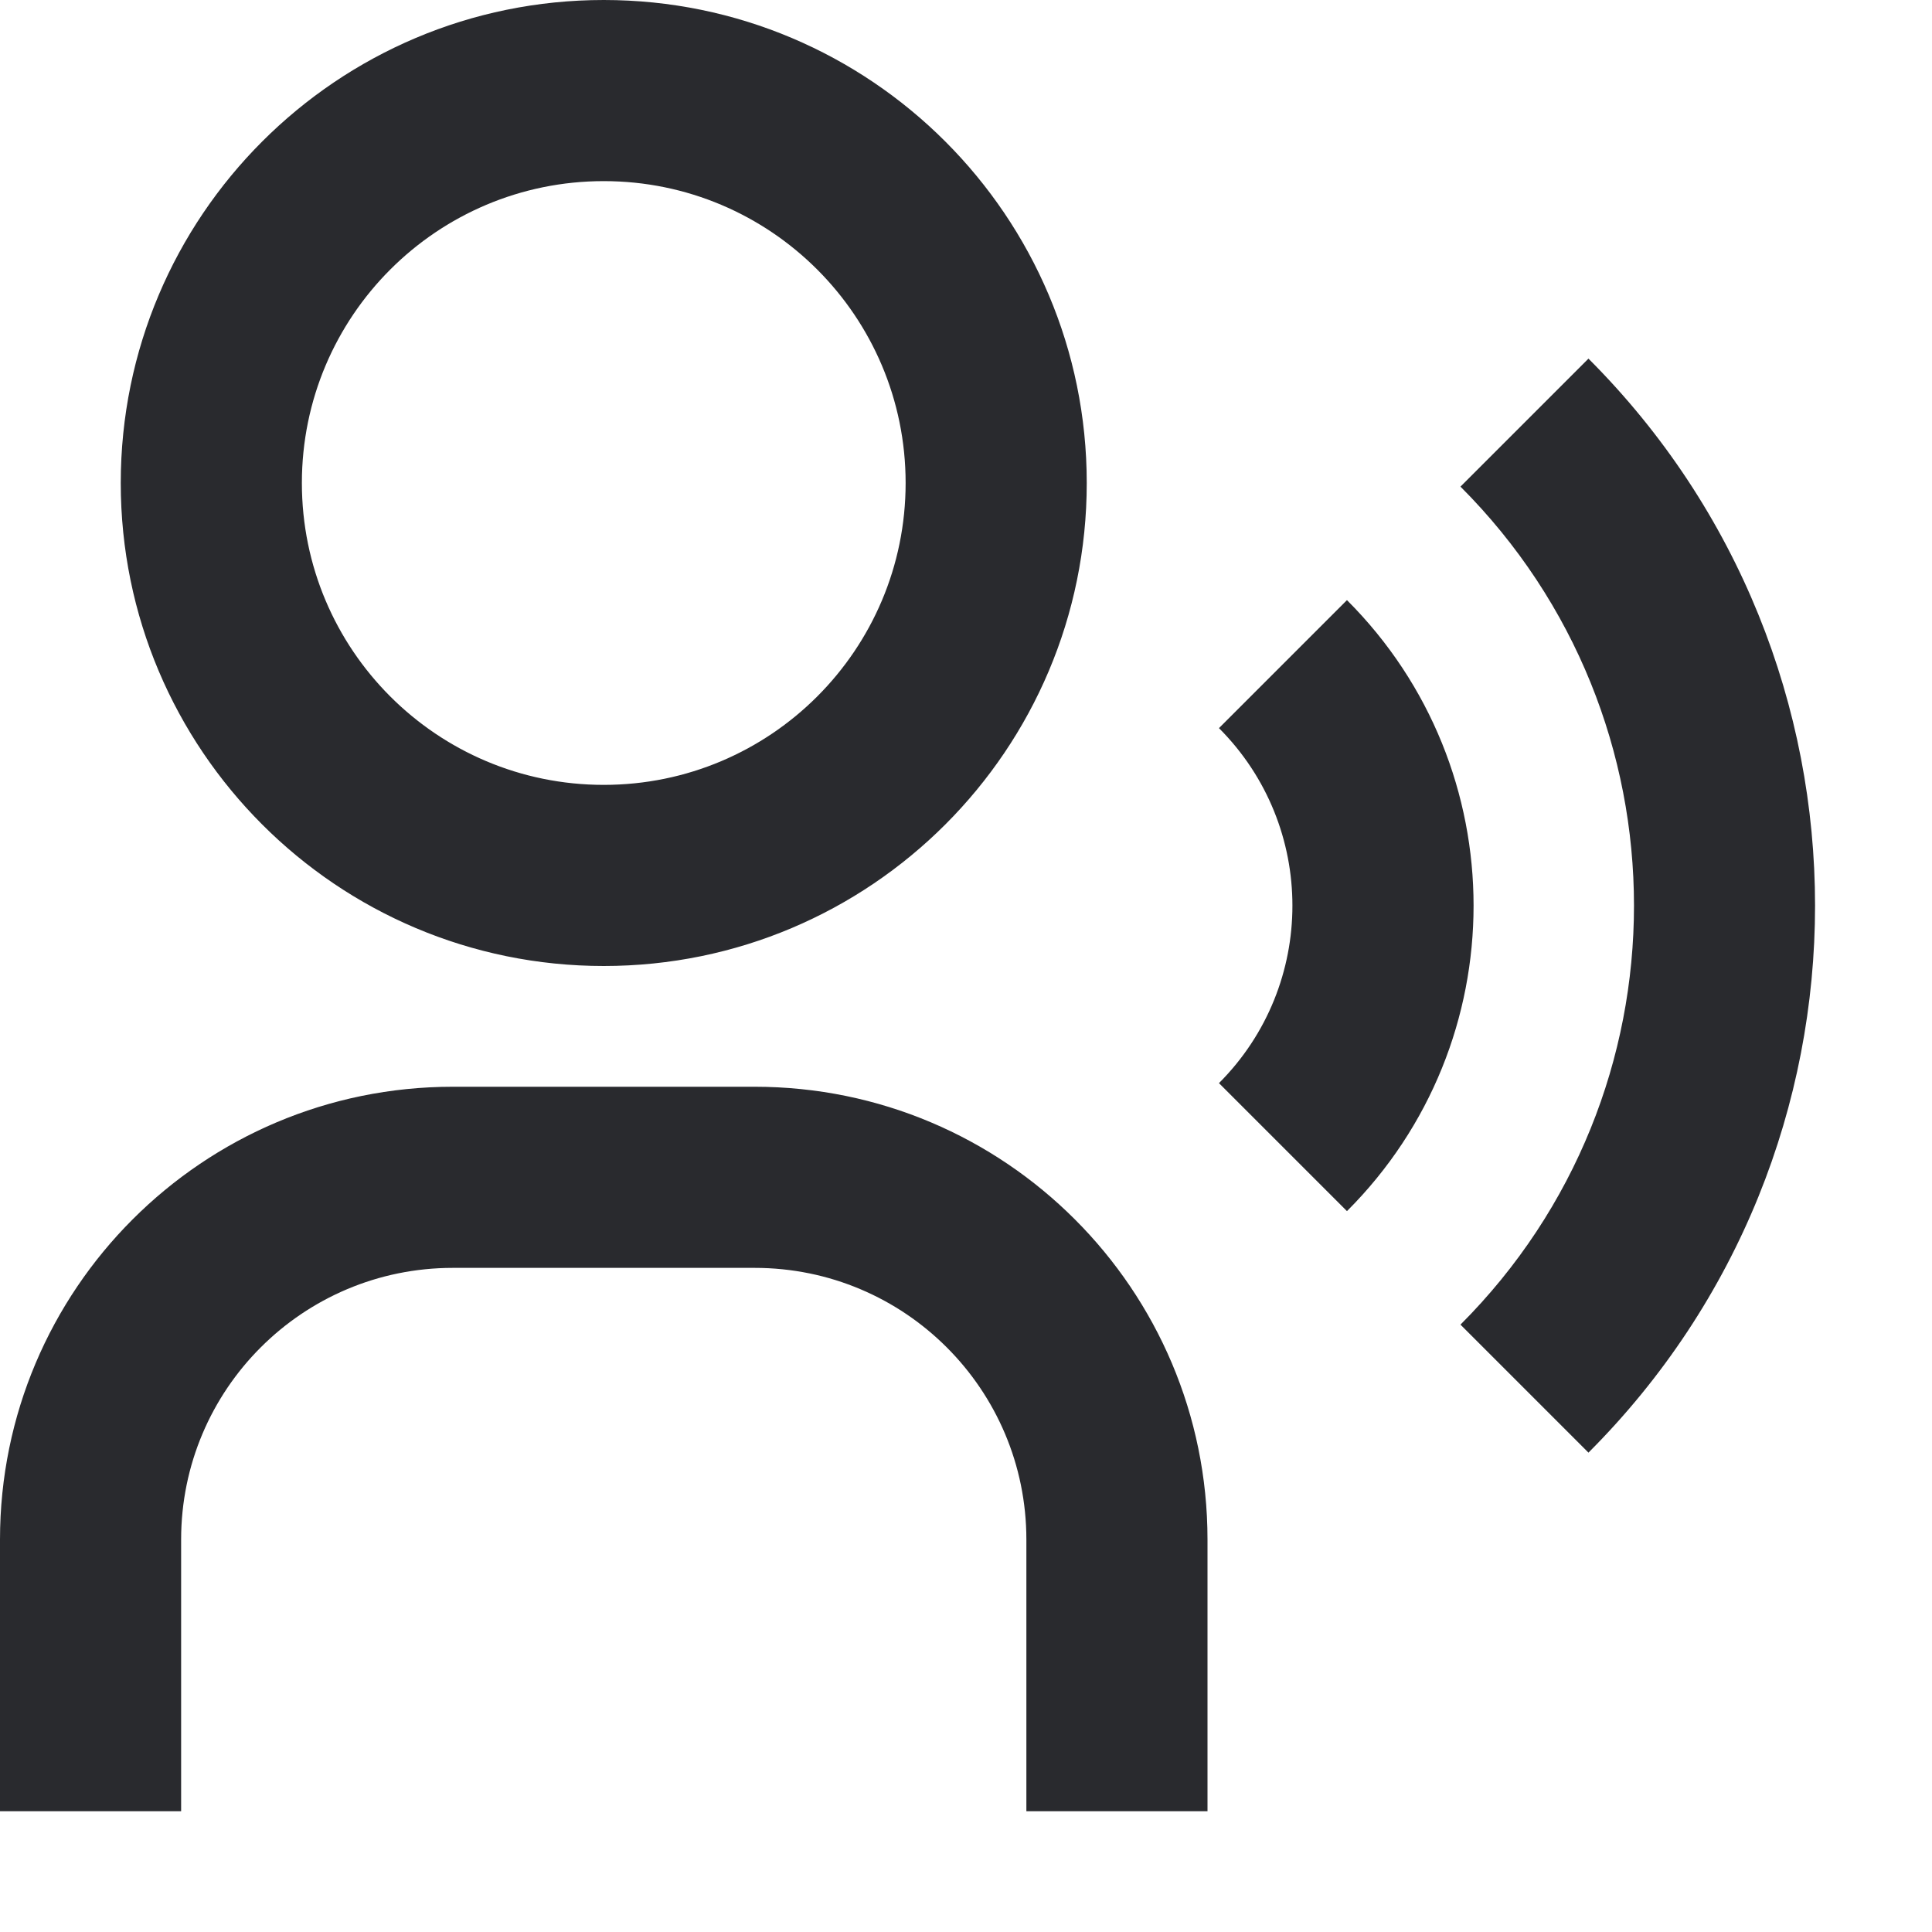
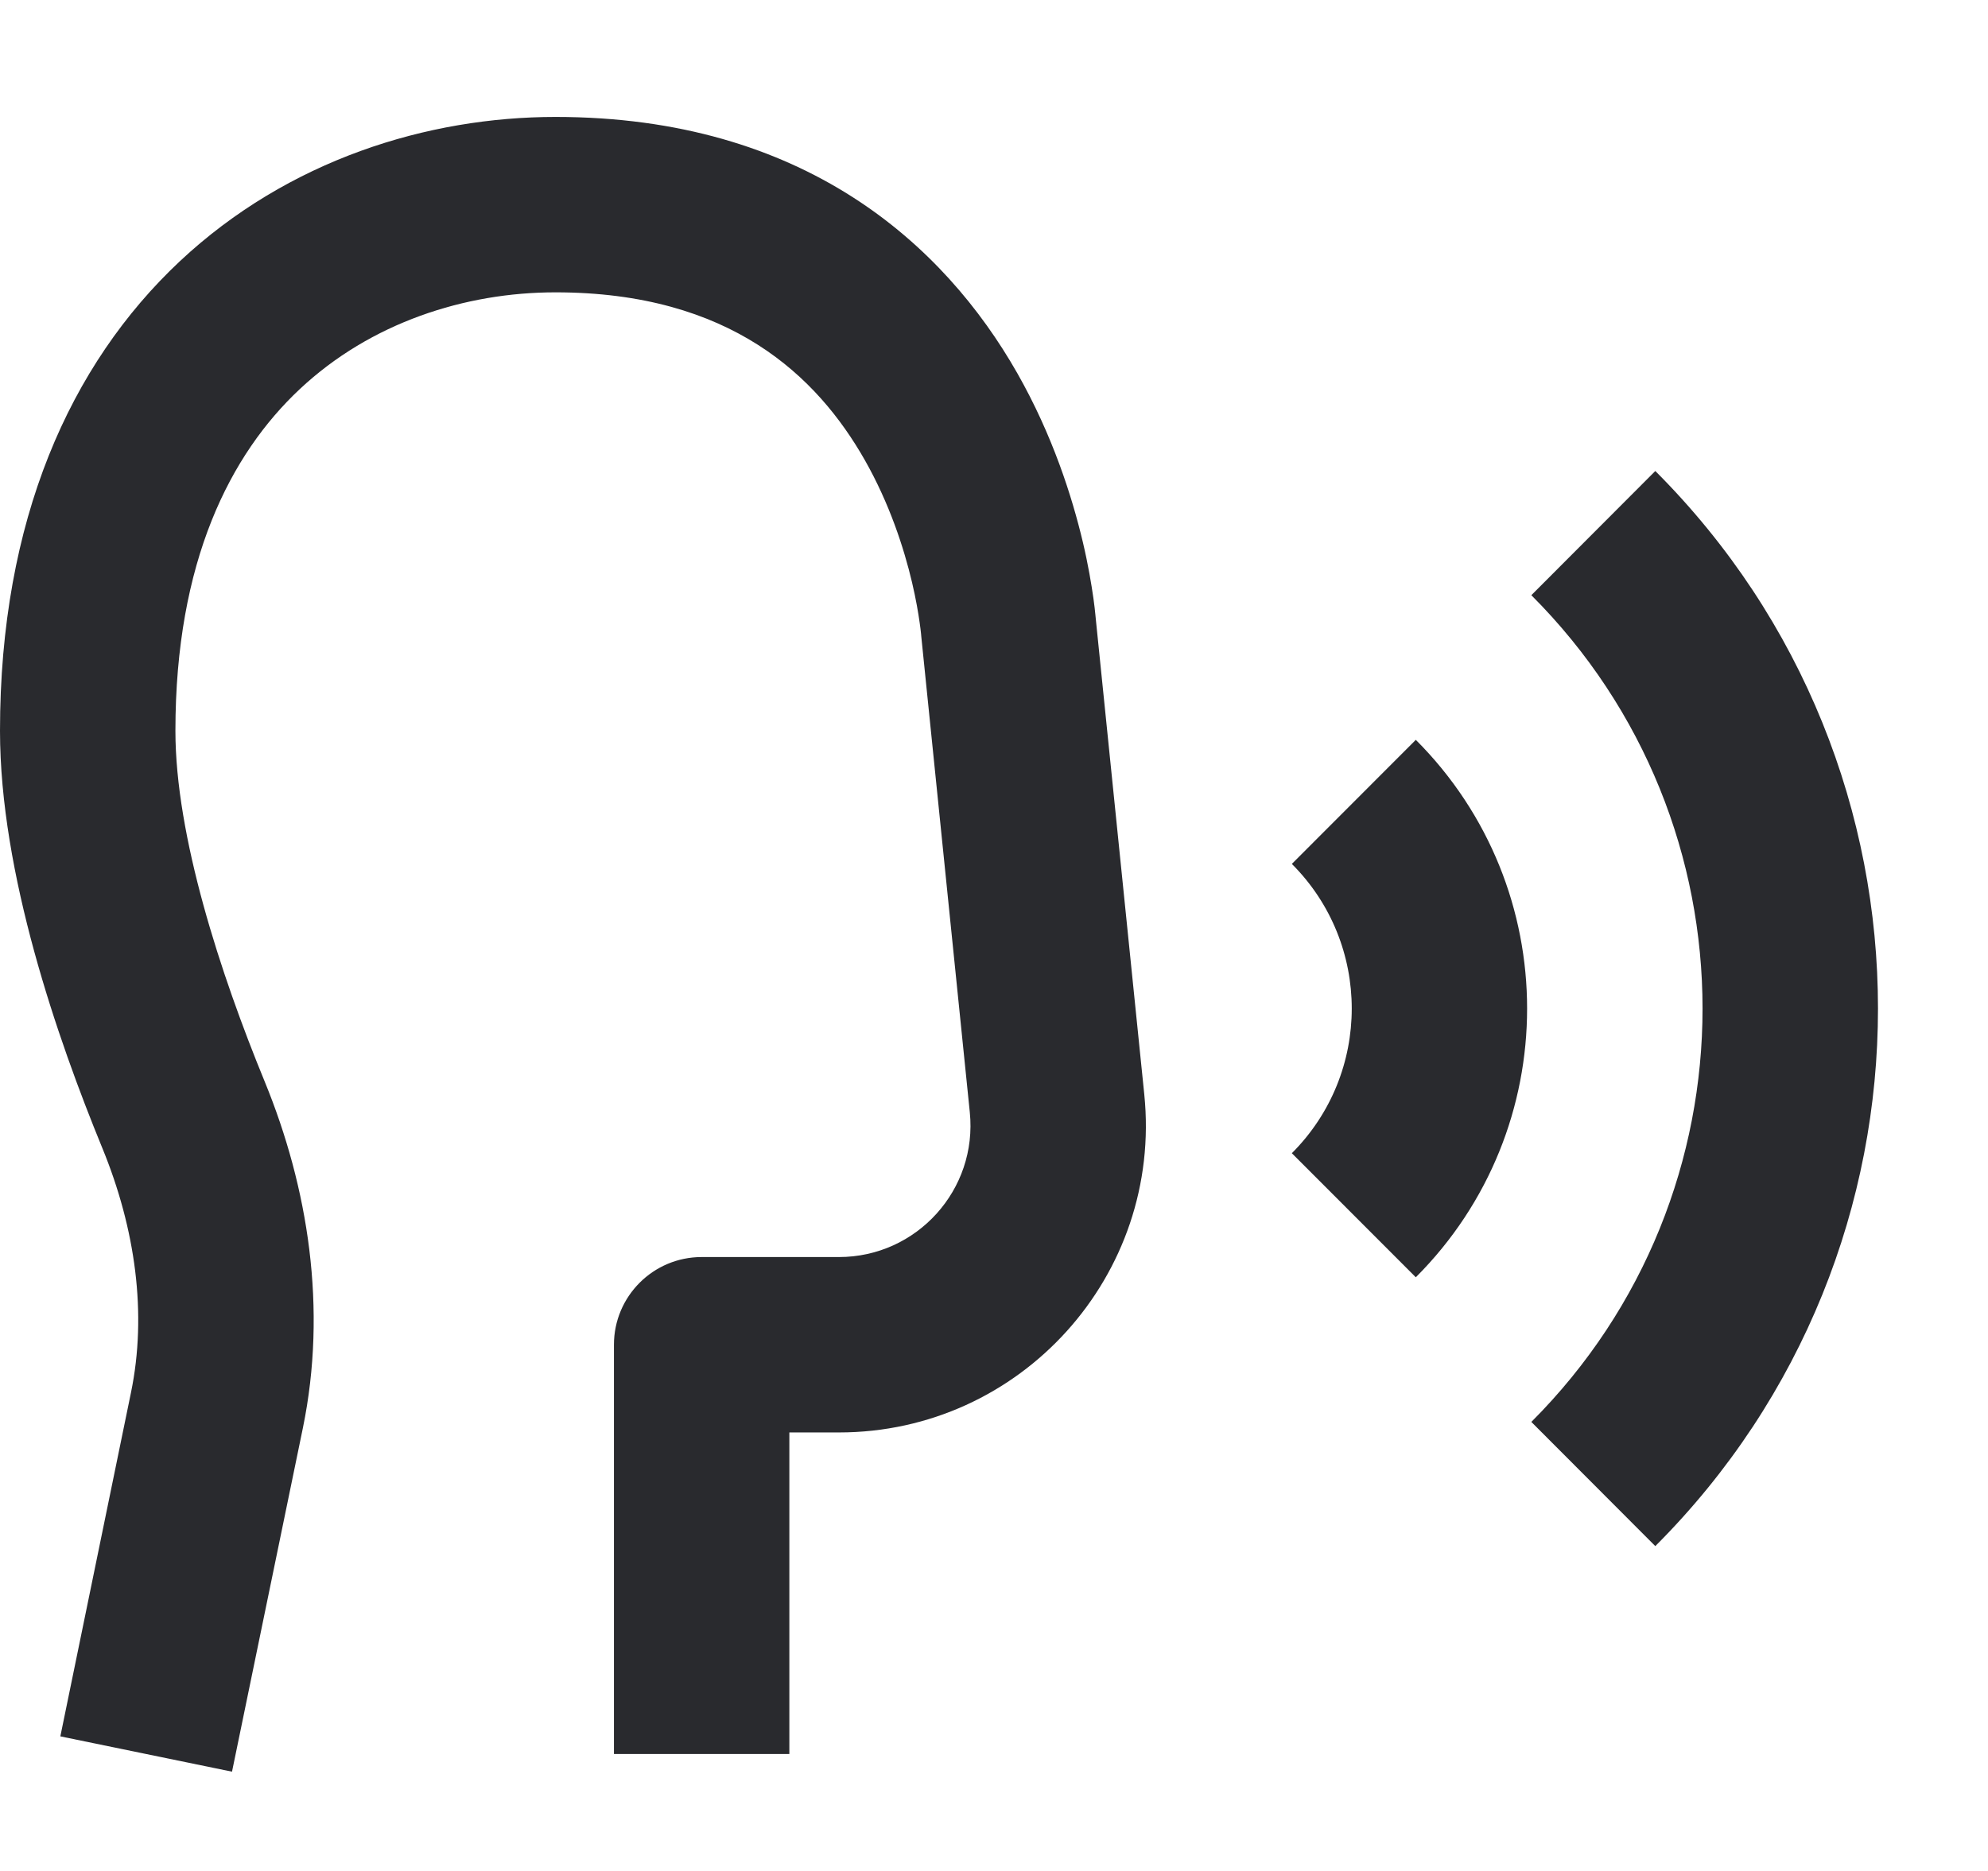
- <svg xmlns="http://www.w3.org/2000/svg" width="16" height="16" viewBox="0 0 16 16" fill="none">
-   <path fill-rule="evenodd" clip-rule="evenodd" d="M5 1.5C3.619 1.5 2.5 2.619 2.5 4C2.5 5.381 3.619 6.5 5 6.5C6.381 6.5 7.5 5.381 7.5 4C7.5 2.619 6.381 1.5 5 1.5ZM1 4C1 1.791 2.791 0 5 0C7.209 0 9 1.791 9 4C9 6.209 7.209 8 5 8C2.791 8 1 6.209 1 4ZM12.095 10.97C14.011 9.053 14.011 5.947 12.095 4.03L13.155 2.97C15.657 5.472 15.657 9.528 13.155 12.03L12.095 10.97ZM10.095 8.97C10.906 8.158 10.906 6.842 10.095 6.03L11.155 4.97C12.553 6.367 12.553 8.633 11.155 10.03L10.095 8.97ZM3.75 10.5C2.507 10.5 1.5 11.507 1.5 12.75V15H0V12.75C0 10.679 1.679 9 3.75 9H6.25C8.321 9 10 10.679 10 12.75V15H8.5V12.75C8.5 11.507 7.493 10.5 6.25 10.5H3.75Z" fill="#292A2E" />
+ <svg xmlns="http://www.w3.org/2000/svg" width="17" height="16" viewBox="0 0 17 16" fill="none">
+   <path d="M0 6.25C0 4.45 0.598 3.116 1.538 2.234C2.465 1.366 3.659 1 4.75 1C6.878 1 8.074 2.093 8.699 3.191C9.002 3.724 9.168 4.249 9.26 4.637C9.306 4.832 9.333 4.997 9.35 5.115C9.358 5.174 9.364 5.223 9.367 5.258C9.369 5.274 9.37 5.288 9.371 5.299L9.785 9.358C9.943 10.905 8.729 12.25 7.174 12.25H6.75V15H5.25V11.5C5.25 11.086 5.586 10.75 6 10.75H7.174C7.84 10.75 8.361 10.174 8.293 9.511L7.879 5.451C7.878 5.444 7.877 5.437 7.877 5.43V5.428C7.877 5.425 7.876 5.419 7.875 5.41C7.873 5.392 7.87 5.363 7.864 5.323C7.853 5.244 7.833 5.125 7.799 4.98C7.73 4.688 7.607 4.307 7.395 3.934C6.988 3.219 6.247 2.5 4.75 2.5C3.977 2.5 3.17 2.759 2.563 3.328C1.97 3.884 1.5 4.8 1.5 6.25C1.5 7.149 1.885 8.328 2.263 9.248C2.636 10.157 2.8 11.19 2.59 12.212L1.984 15.151L0.516 14.849L1.12 11.909C1.259 11.236 1.159 10.51 0.875 9.818C0.49 8.88 0 7.466 0 6.25ZM14.155 4.028C16.694 6.567 16.694 10.683 14.155 13.222L13.095 12.16C15.047 10.208 15.047 7.042 13.095 5.09L14.155 4.028ZM12.107 6.327C13.376 7.596 13.376 9.654 12.107 10.923L11.047 9.862C11.73 9.179 11.73 8.071 11.047 7.388L12.107 6.327Z" fill="#292A2E" />
</svg>
